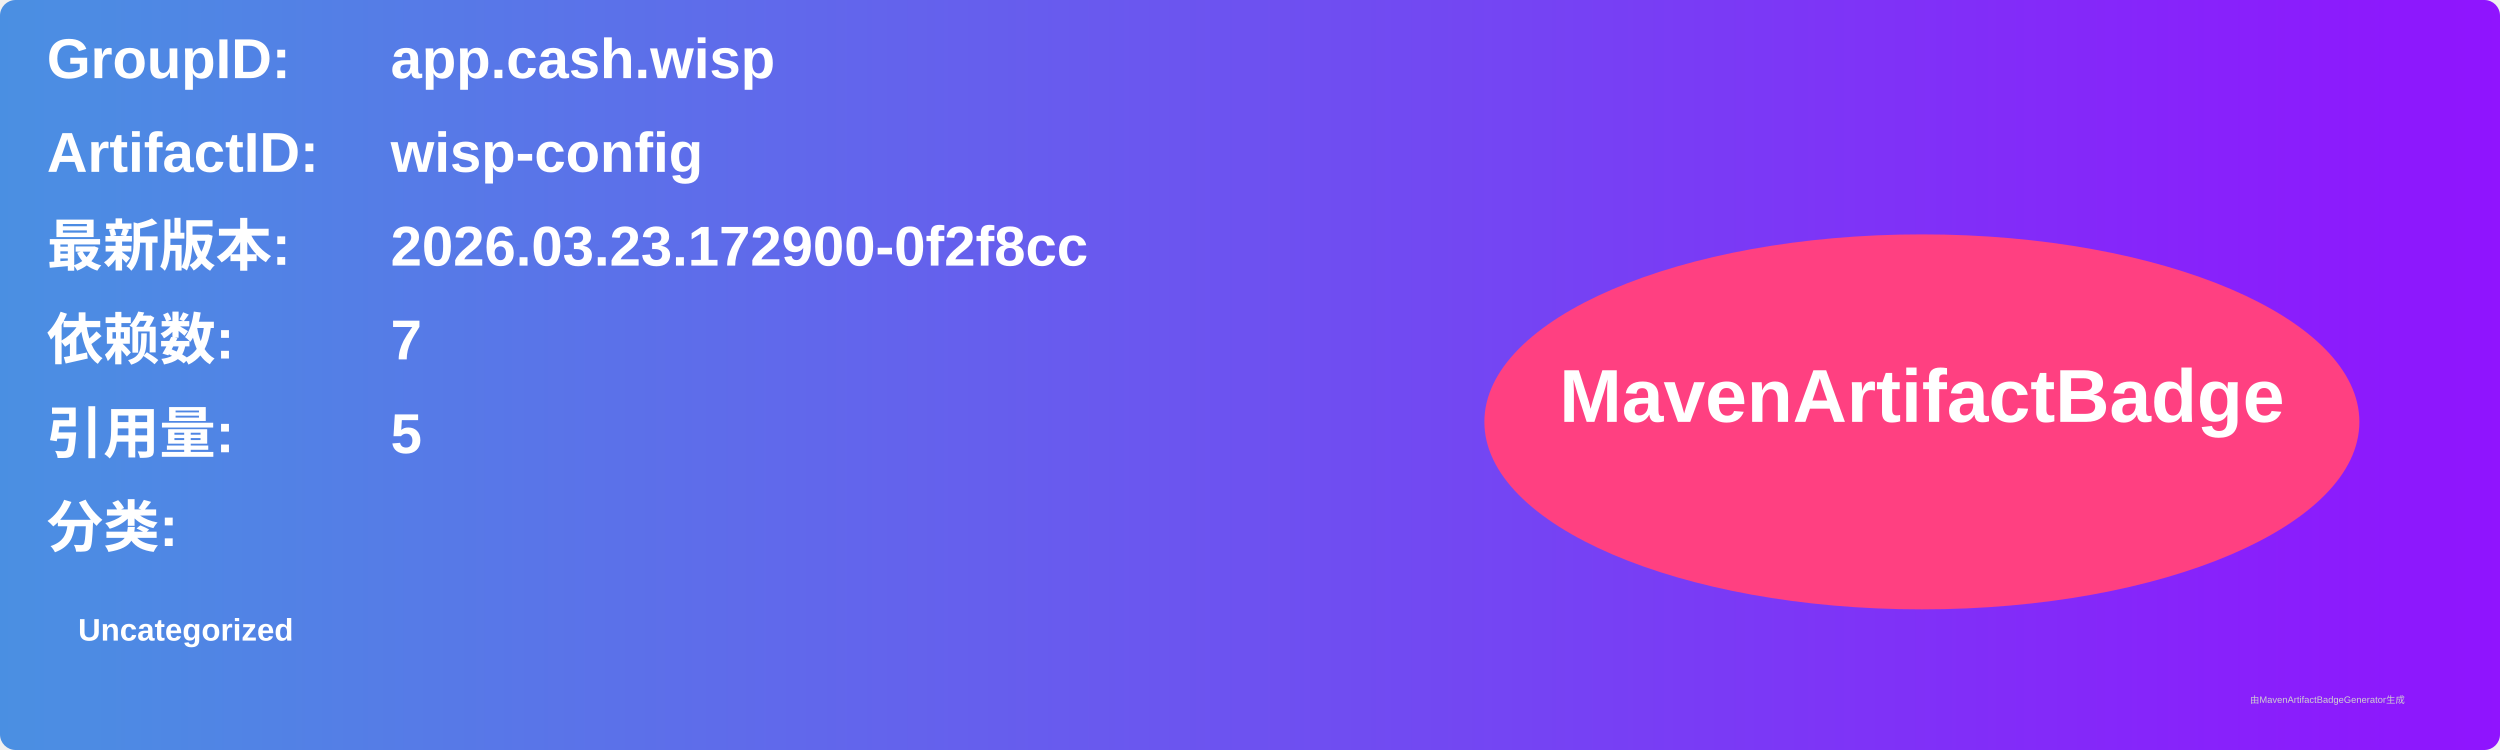
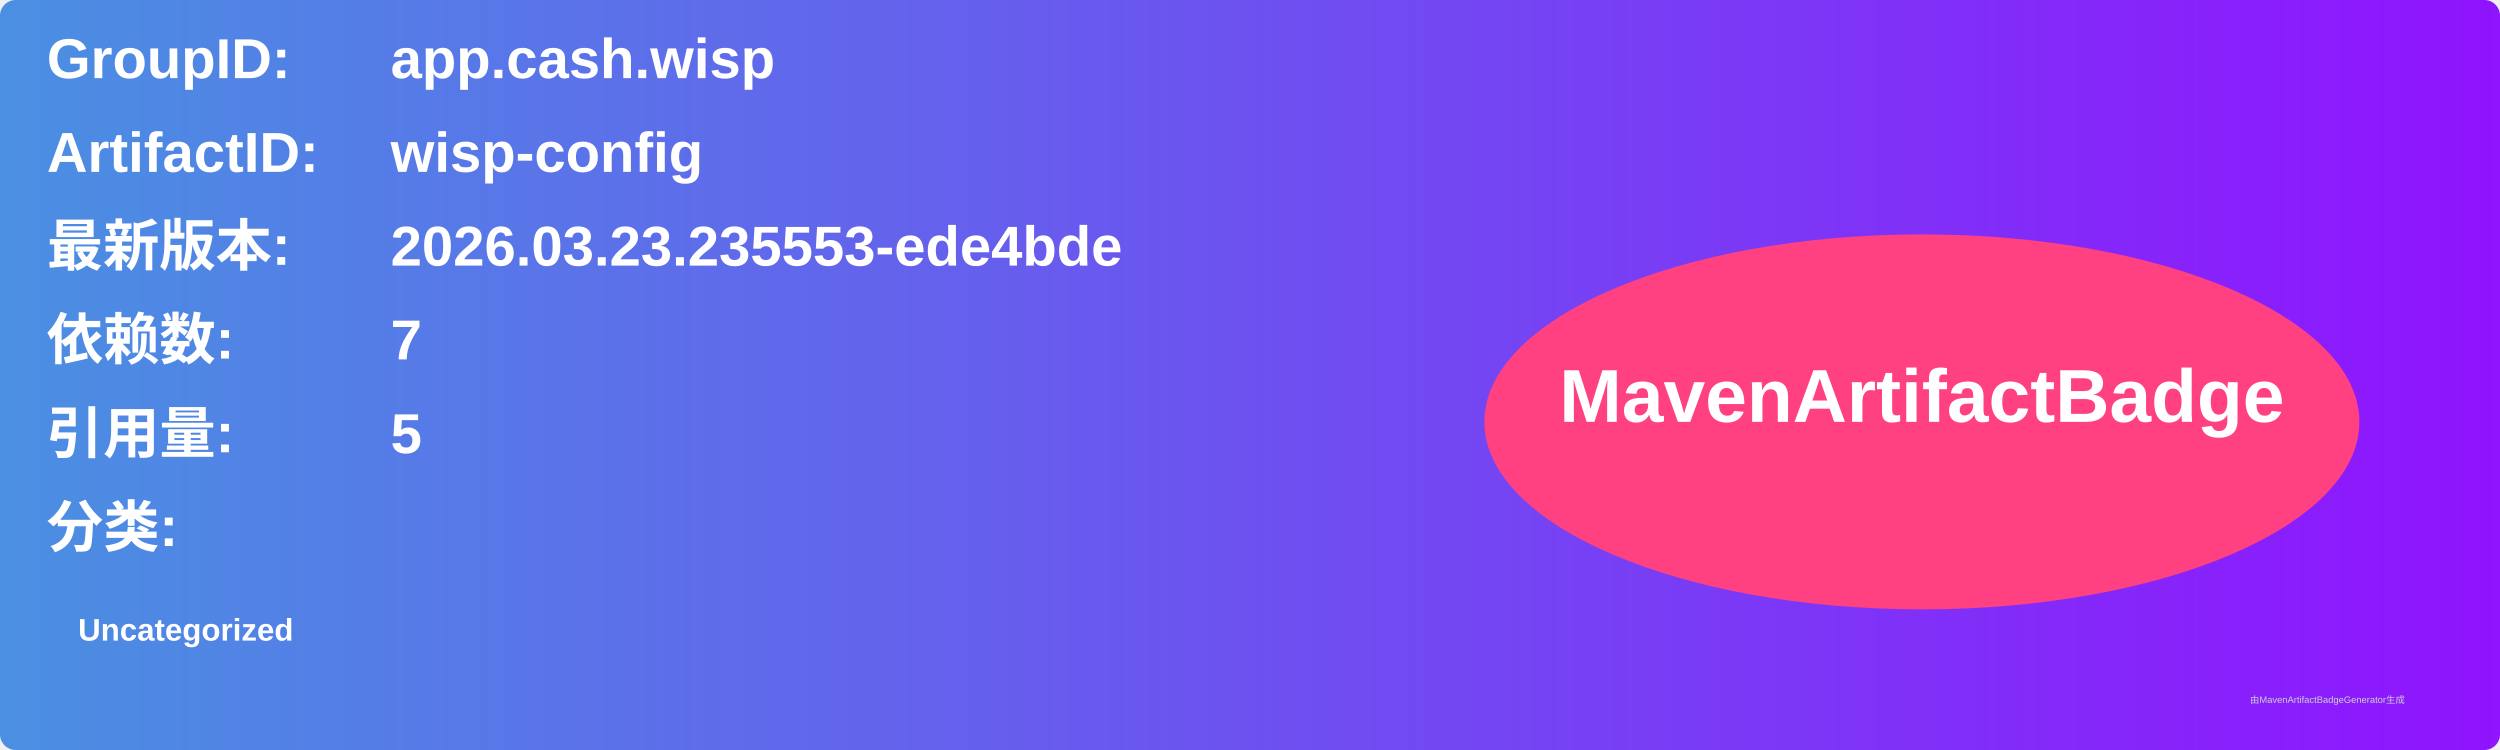
<svg xmlns="http://www.w3.org/2000/svg" width="800" height="240" viewBox="0 0 800 240">
  <linearGradient id="grad" x1="0%" y1="0%" x2="100%" y2="0%">
    <stop offset="0%" stop-color="#4a90e2" />
    <stop offset="100%" stop-color="#9013fe" />
  </linearGradient>
  <rect width="100%" height="100%" rx="5" ry="5" fill="url(#grad)" />
  <g transform="translate(15, 15)">
    <text x="0" y="10" font-family="Arial" font-size="18" fill="white" font-weight="bold" width="260">GroupID:</text>
    <text x="110" y="10" font-family="Arial" font-size="18" fill="white" font-weight="bold" width="460">app.cash.wisp</text>
    <text x="0" y="40" font-family="Arial" font-size="18" fill="white" font-weight="bold" width="260">ArtifactID:</text>
    <text x="110" y="40" font-family="Arial" font-size="18" fill="white" font-weight="bold" width="460">wisp-config</text>
    <text x="0" y="70" font-family="Arial" font-size="18" fill="white" font-weight="bold">最新版本:</text>
    <text x="110" y="70" font-family="Arial" font-size="18" fill="white" font-weight="bold">
-       <tspan font-weight="bold">2026.03.23.172900-0f2f8cc</tspan>
+       <tspan font-weight="bold">2026.03.23.235553-ede4bde</tspan>
    </text>
    <text x="0" y="100" font-family="Arial" font-size="18" fill="white" font-weight="bold">依赖数: </text>
    <text x="110" y="100" font-family="Arial" font-size="18" fill="white">
      <tspan font-weight="bold">7</tspan>
    </text>
    <text x="0" y="130" font-family="Arial" font-size="18" fill="white" font-weight="bold">引用量: </text>
    <text x="110" y="130" font-family="Arial" font-size="18" fill="white">
      <tspan font-weight="bold">5</tspan>
    </text>
    <text x="0" y="160" font-family="Arial" font-size="18" fill="white" font-weight="bold">分类:</text>
    <text x="10" y="190" font-family="Arial" font-size="10" fill="white">
      <tspan font-weight="bold">Uncategorized</tspan>
    </text>
    <ellipse cx="600" cy="120" rx="140" ry="60" fill="#ff4081" />
    <text x="600" y="120" text-anchor="middle" font-family="Arial" font-size="24" fill="white" font-weight="bold">MavenArtifactBadge</text>
  </g>
  <text x="720" y="225" font-family="Arial" font-size="3" fill="#d0d0d0">由MavenArtifactBadgeGenerator生成</text>
</svg>
